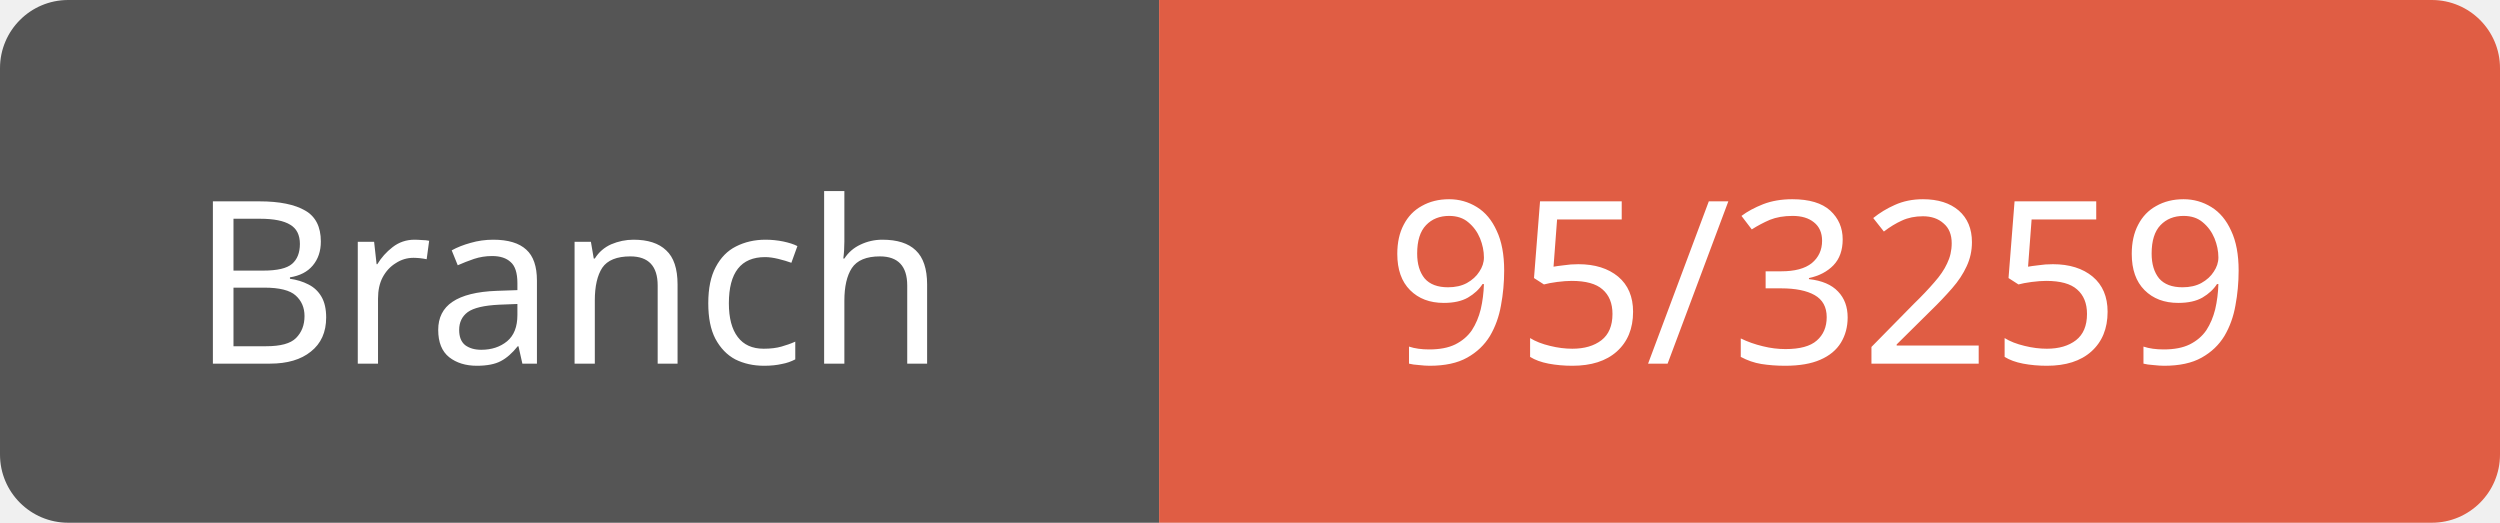
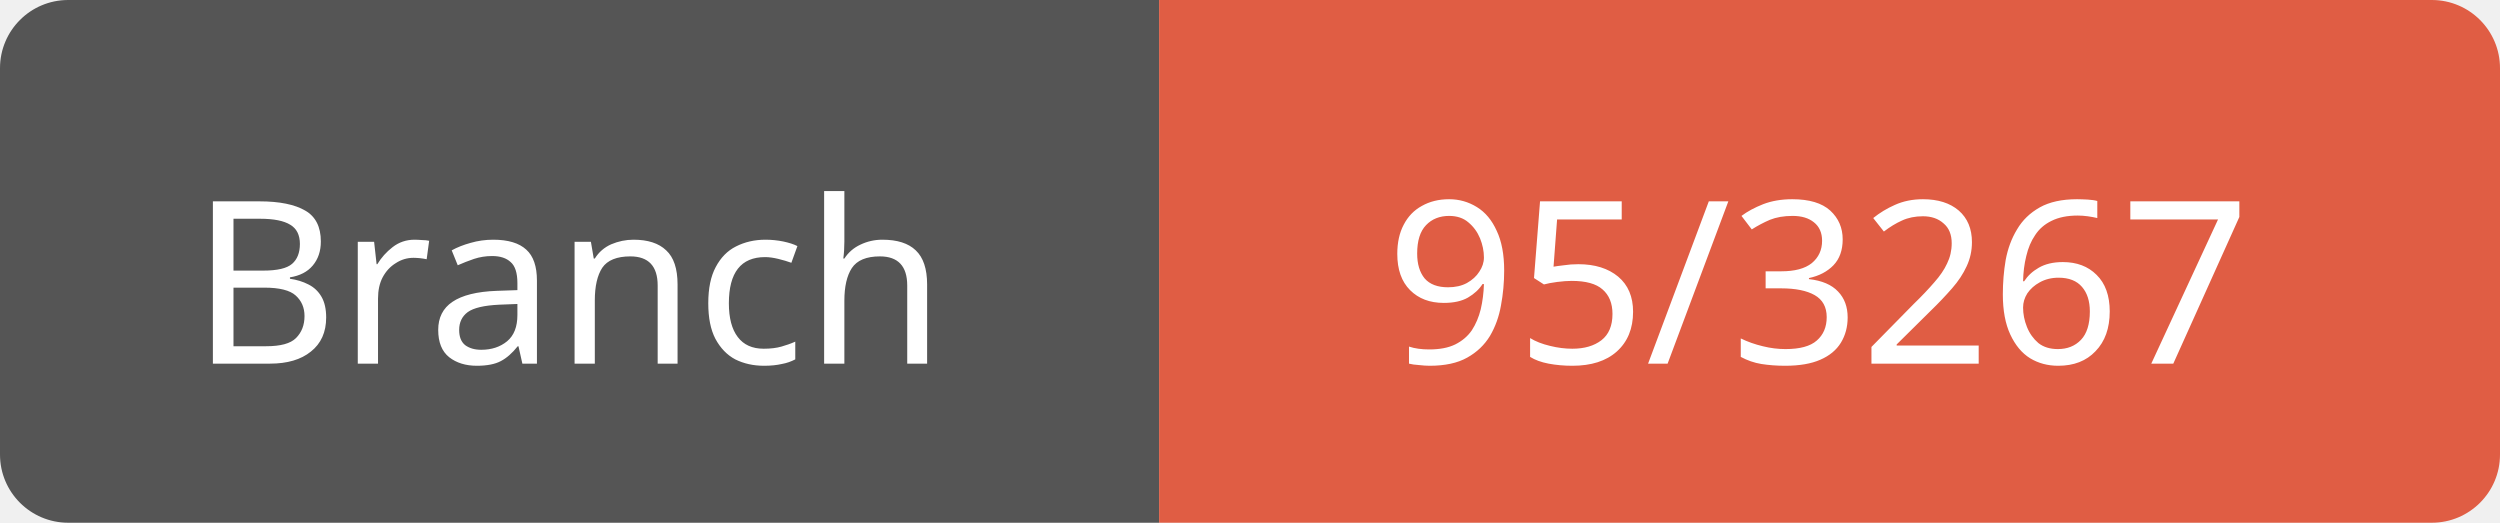
<svg xmlns="http://www.w3.org/2000/svg" width="110" height="23">
  <path d="M3,0 h45 h3 v23 h-3 h-45 a3,3 0 0 1 -3,-3 v-17 a3,3 0 0 1 3,-3 z" fill="#555" />
  <path d="M54,0 h53 a3,3 0 0 1 3,3 v17 a3,3 0 0 1 -3,3 h-53 h-3 v-23 h3 z" fill="#e05d44" />
  <text x="25" y="16" fill="#fff" font-family="Verdana" font-size="10" text-anchor="middle">Branch</text>
-   <text x="80" y="16" fill="#fff" font-family="Verdana" font-size="10" text-anchor="middle">95/3259</text>
+   <text x="80" y="16" fill="#fff" font-family="Verdana" font-size="10" text-anchor="middle">95/3267</text>
</svg>
